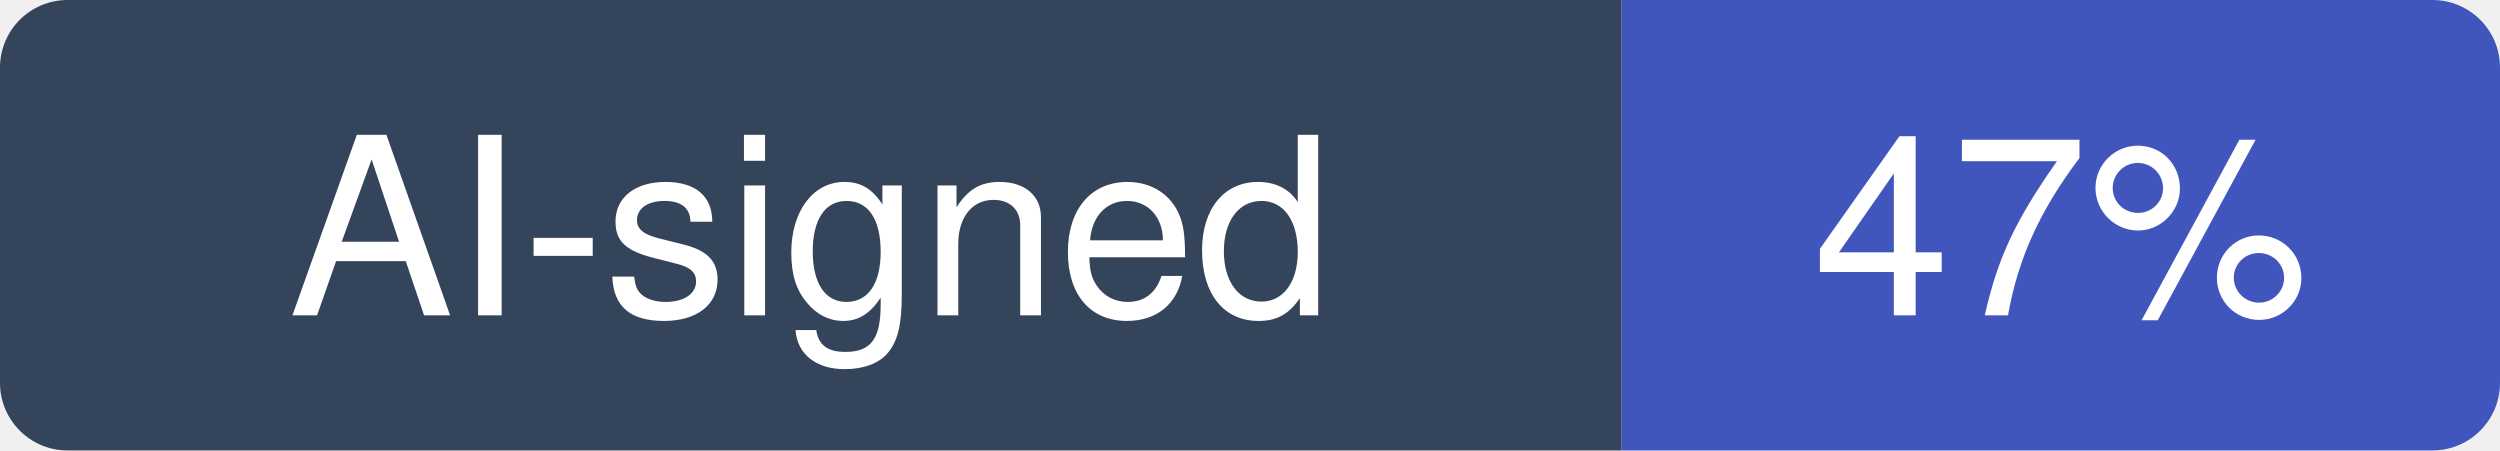
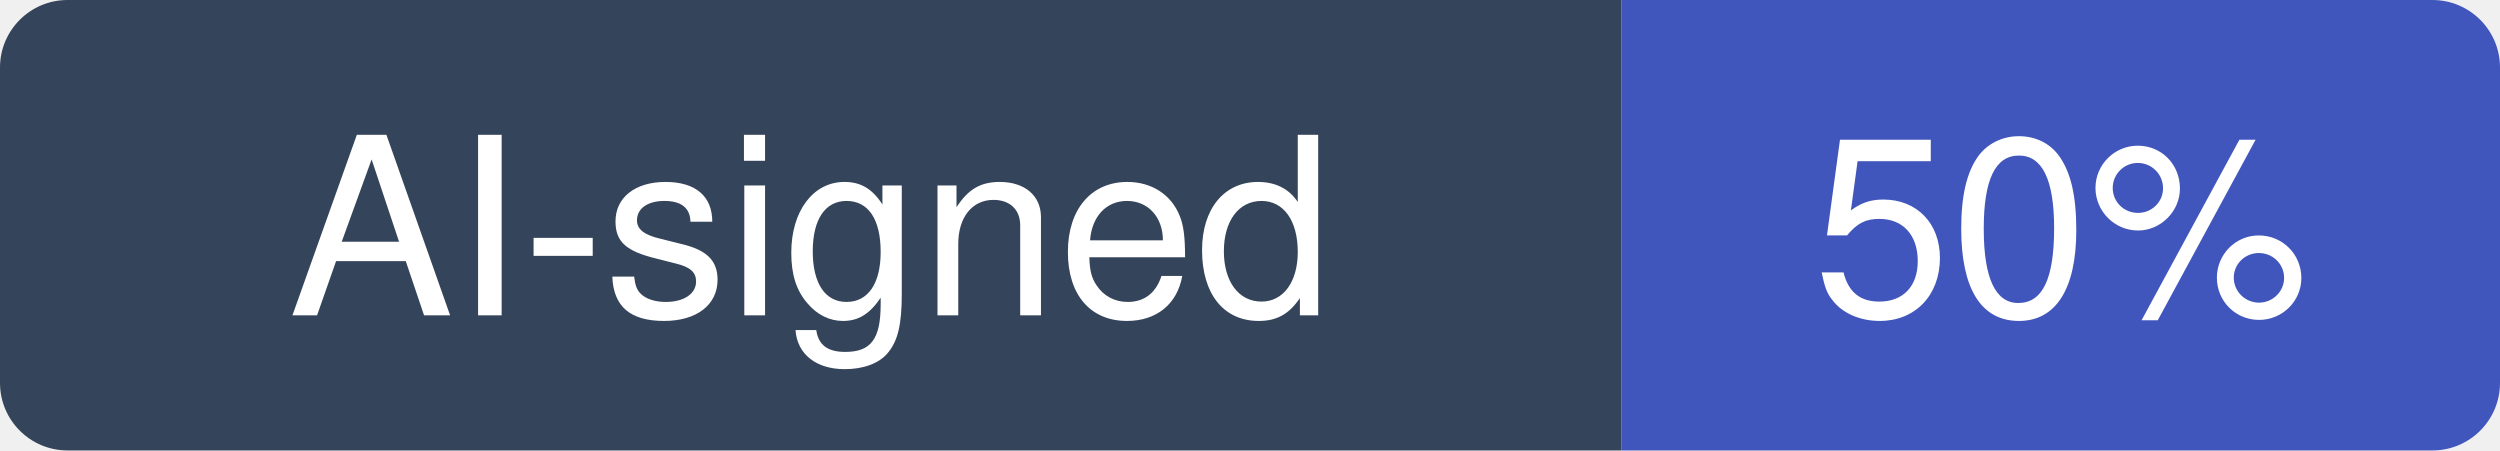
- <svg xmlns="http://www.w3.org/2000/svg" width="111" height="20" viewBox="0 0 111 20" role="img" aria-label="AI-signed: 47% of recent commits in multica-ai/multica">
+ <svg xmlns="http://www.w3.org/2000/svg" width="111" height="20" viewBox="0 0 111 20" role="img" aria-label="AI-signed: 50% of recent commits in multica-ai/multica">
  <clipPath id="hm-r">
    <rect width="111" height="20" rx="3" />
  </clipPath>
  <g clip-path="url(#hm-r)">
    <rect width="72" height="20" fill="#34445A" />
    <rect x="72" width="39" height="20" fill="#4056BC" />
  </g>
  <g fill="#fff" text-anchor="middle" font-family="Verdana, -apple-system, BlinkMacSystemFont, Segoe UI, Helvetica, Arial, Fira Sans, sans-serif" font-size="11">
    <text x="36" y="14">AI-signed</text>
-     <text x="91.5" y="14">47%</text>
+     <text x="91.5" y="14">50%</text>
  </g>
</svg>
